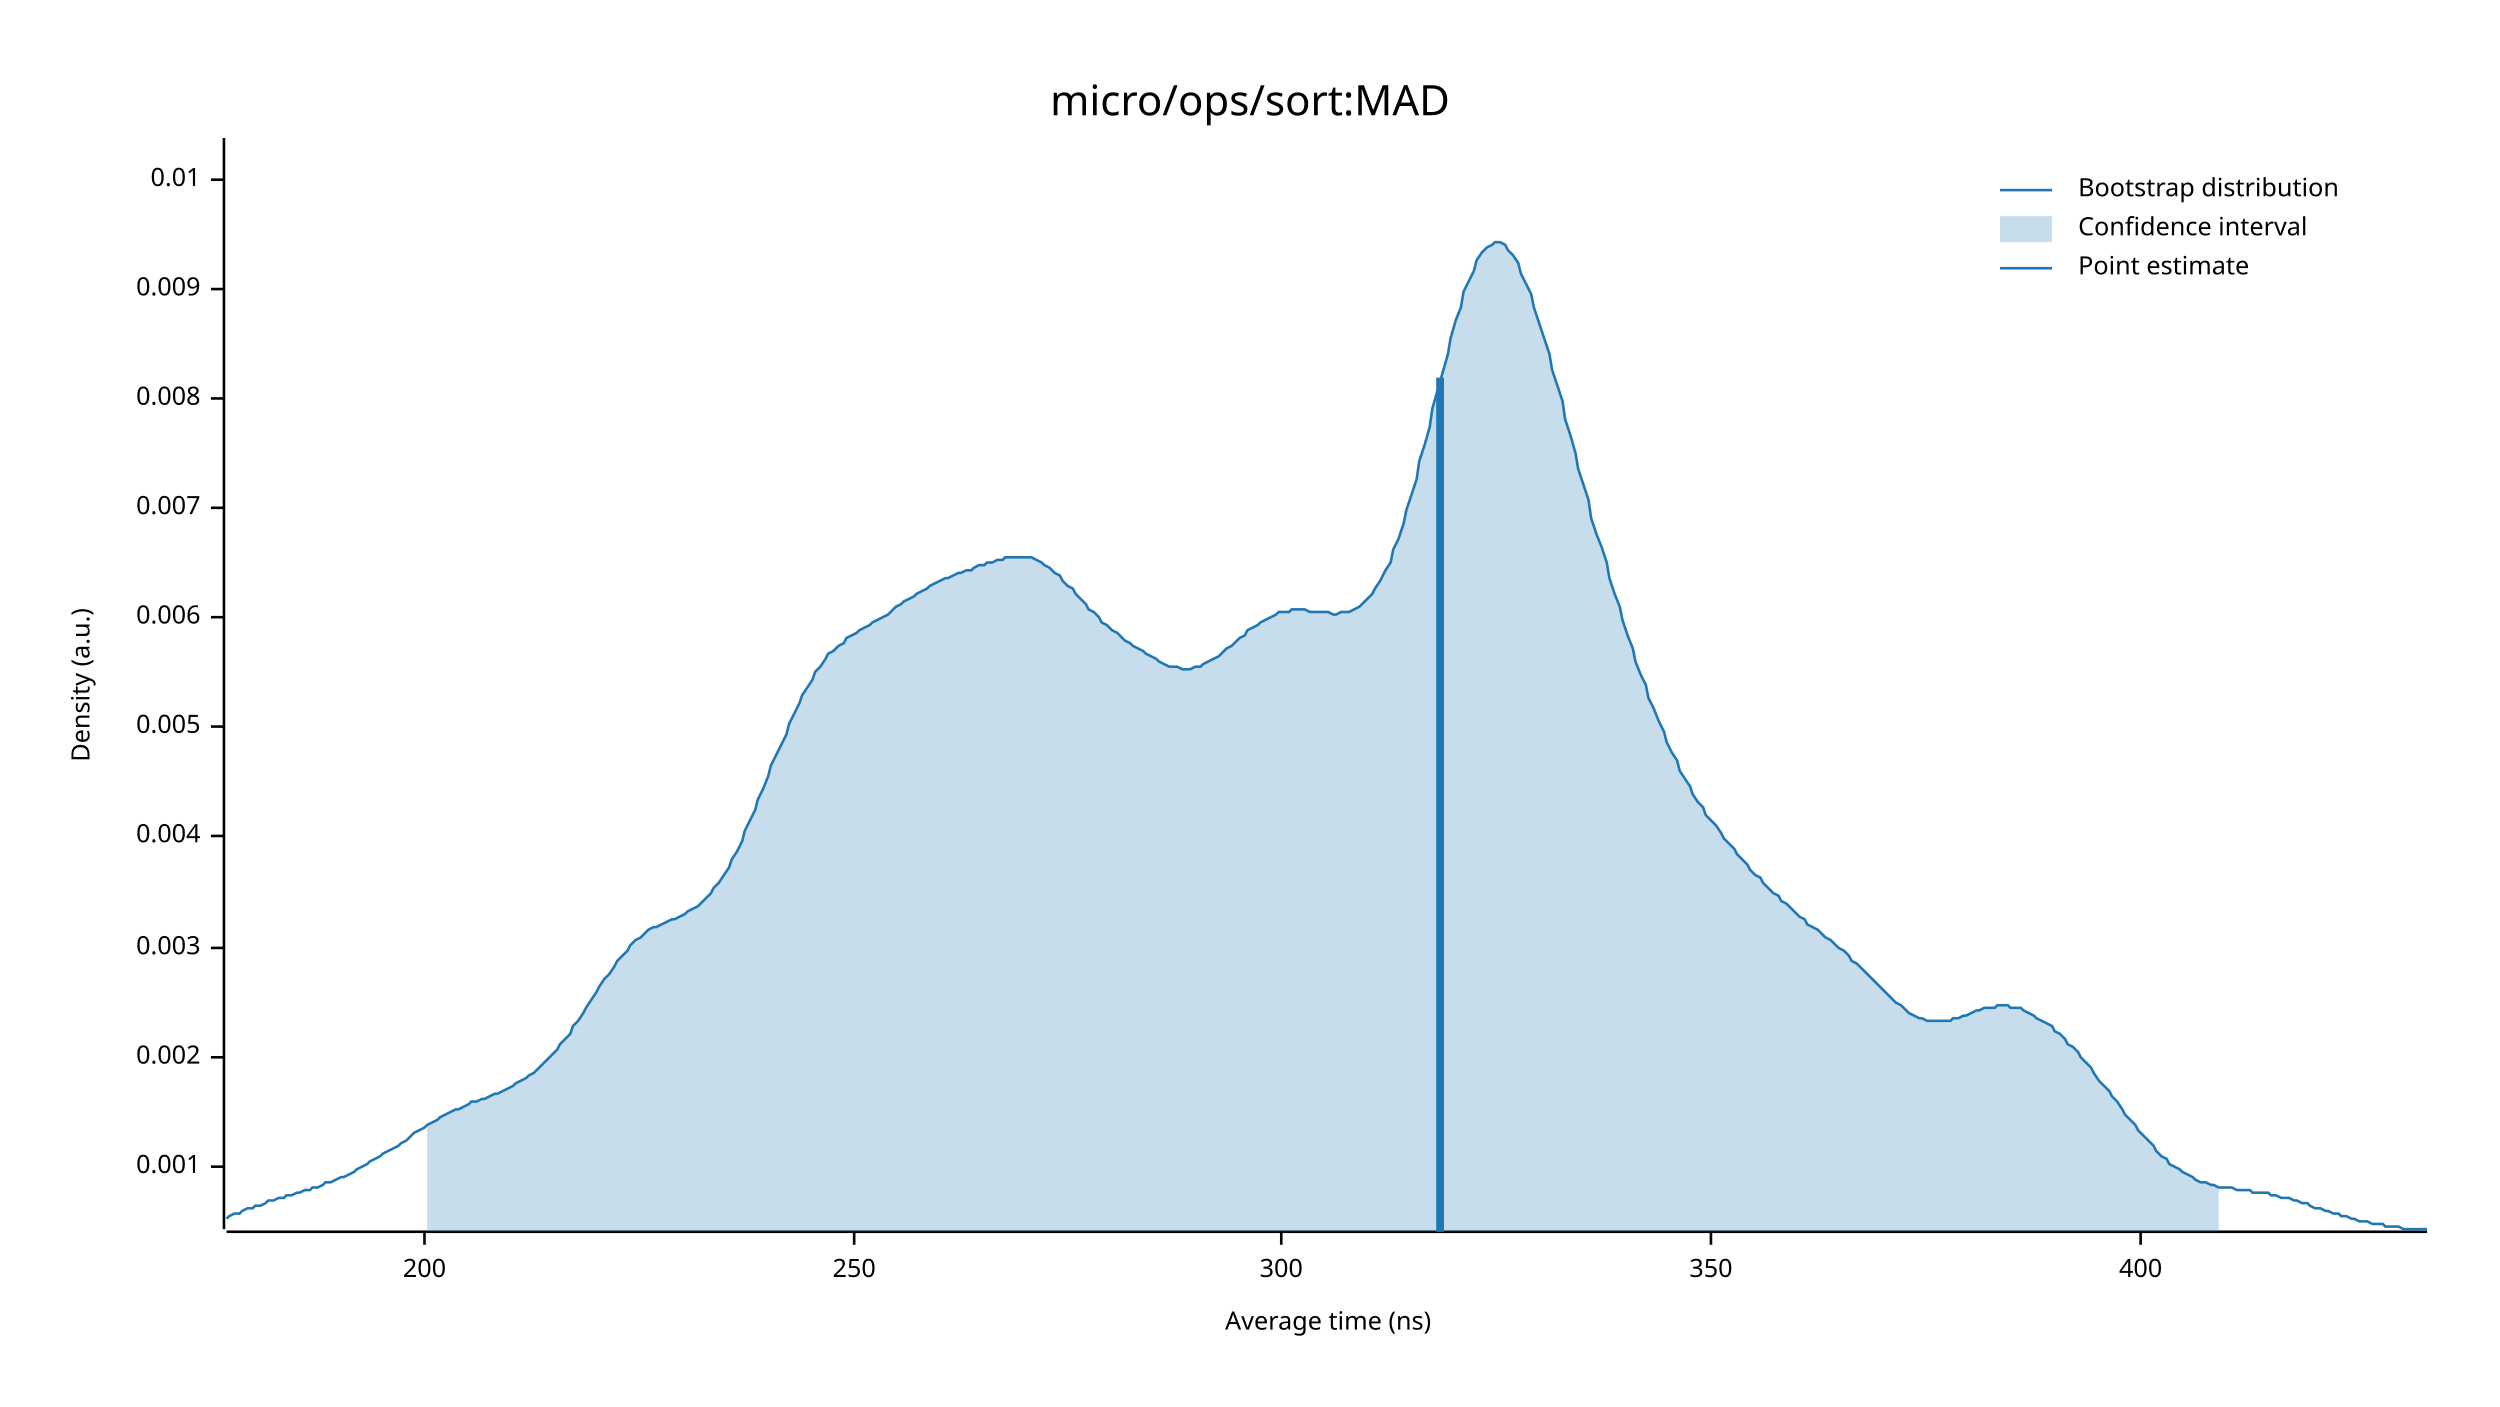
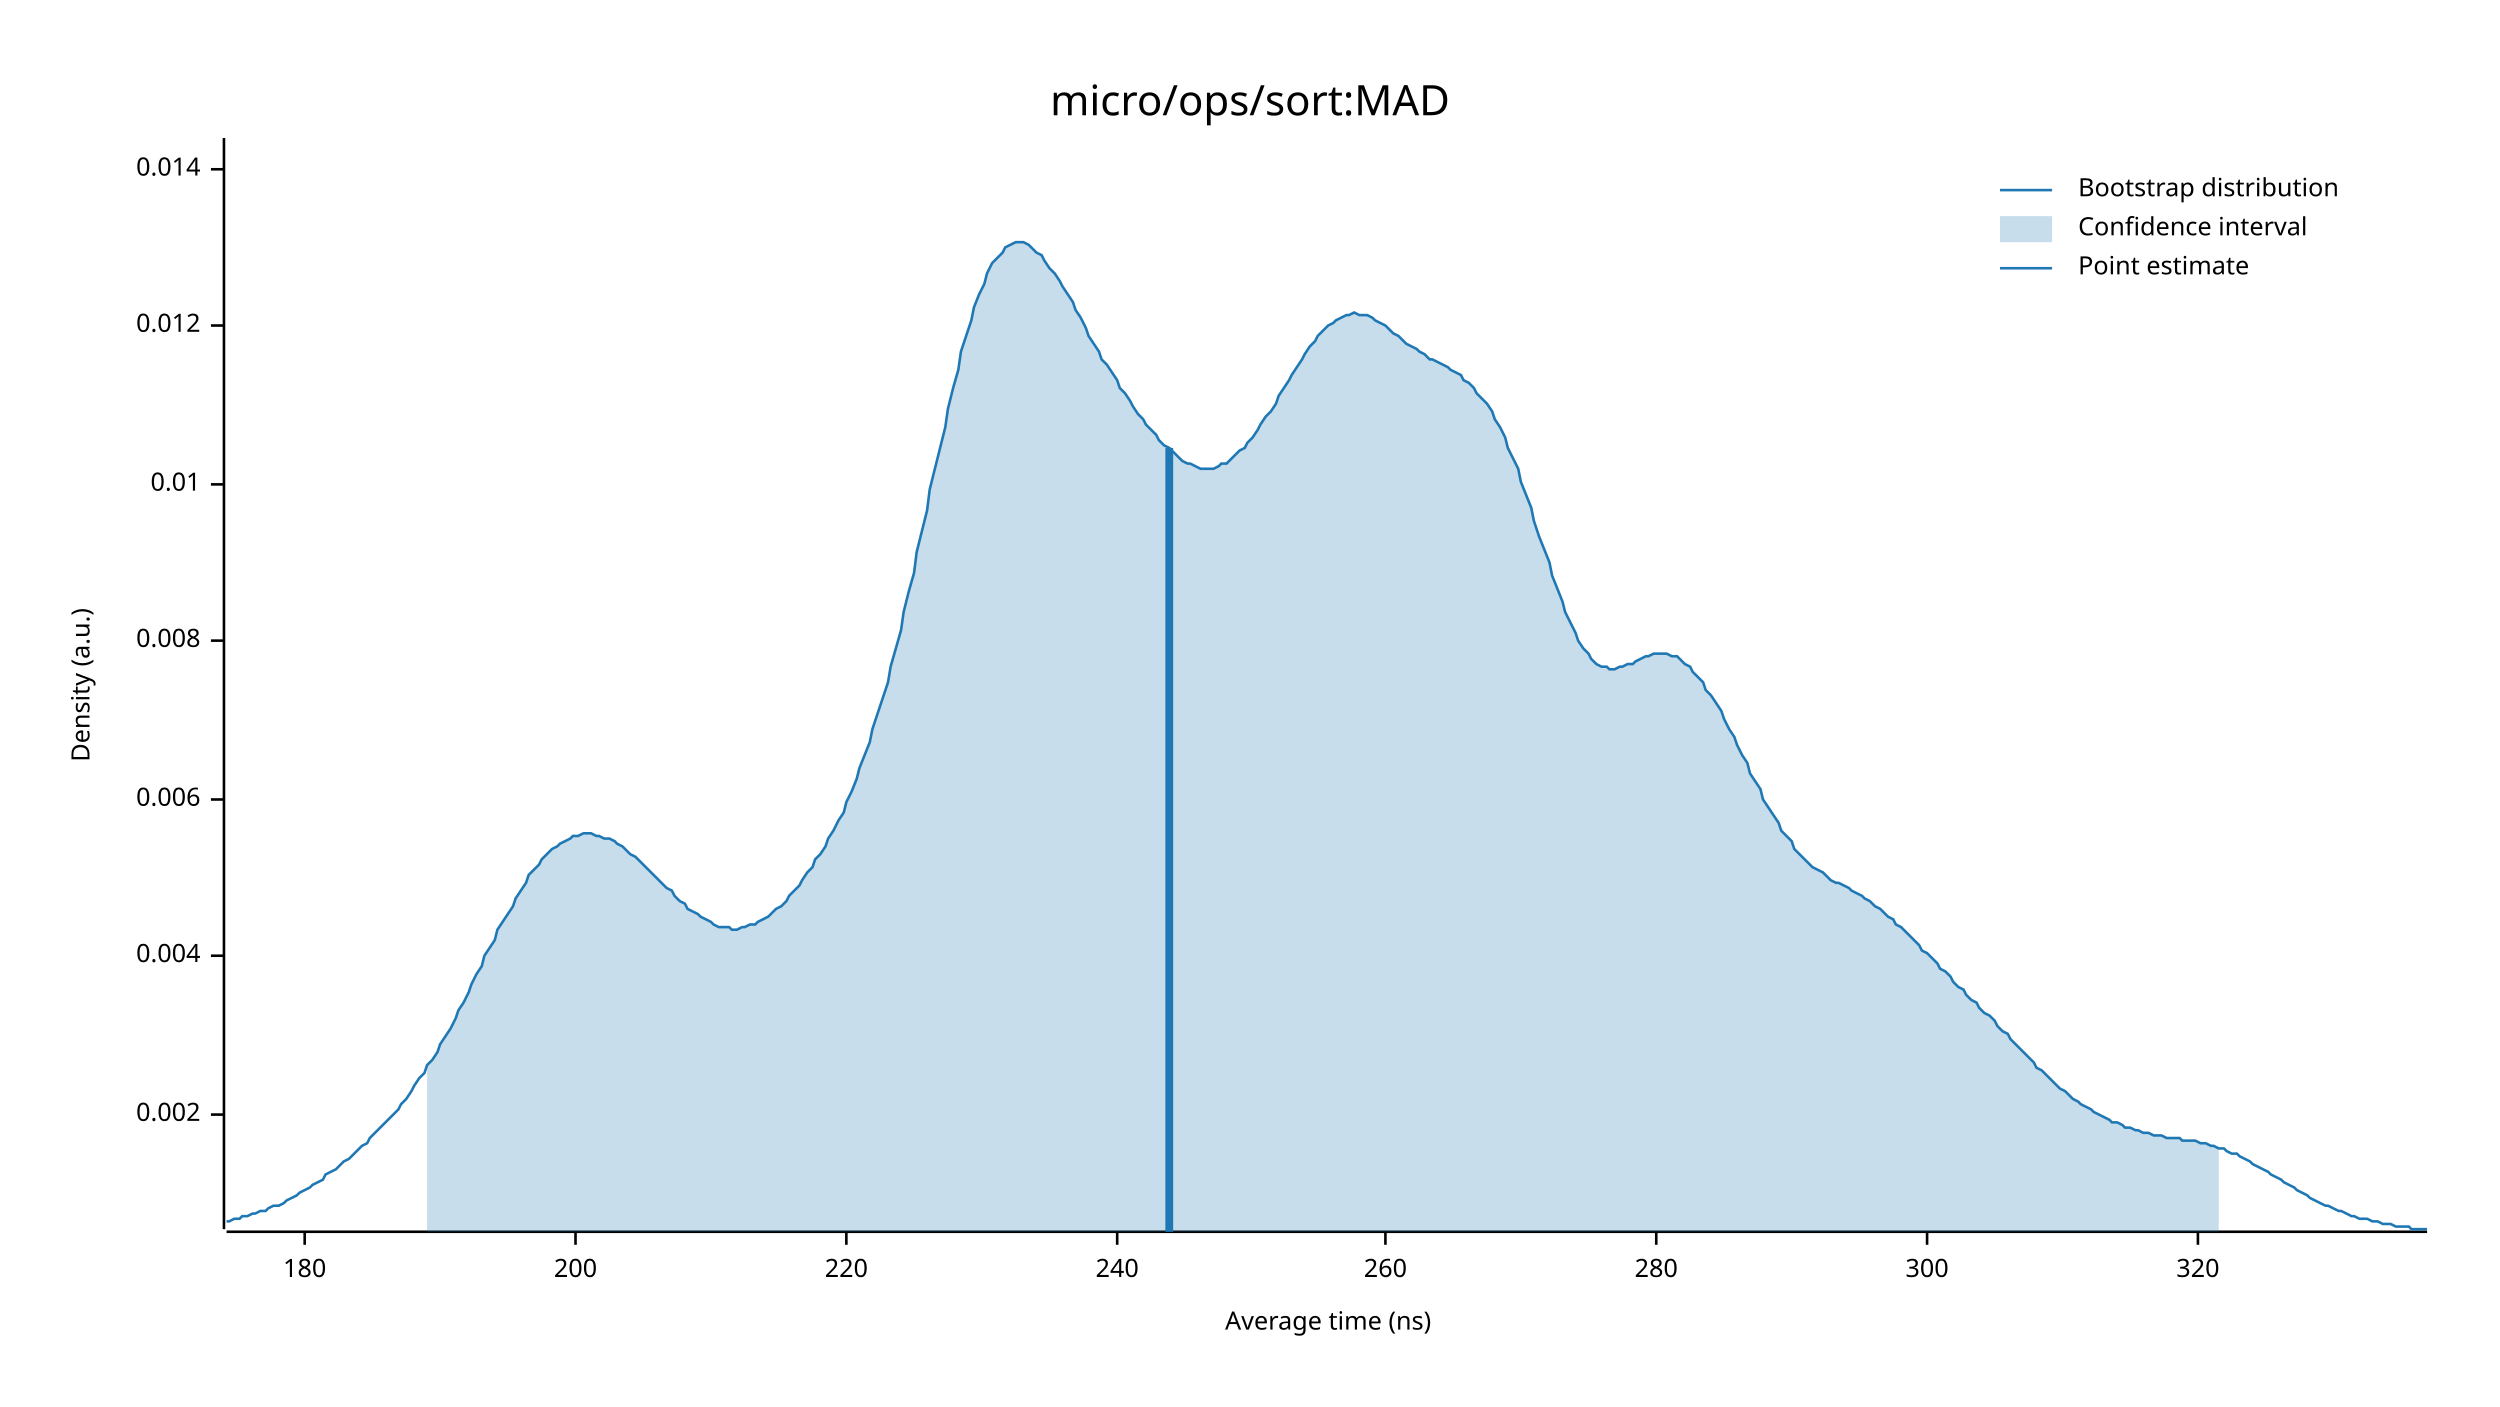
<svg xmlns="http://www.w3.org/2000/svg" width="960" height="540" viewBox="0 0 960 540">
  <text x="480" y="32" dy="0.76em" text-anchor="middle" font-family="sans-serif" font-size="16.129" opacity="1" fill="#000000">
micro/ops/sort:MAD
</text>
  <text x="27" y="263" dy="0.76em" text-anchor="middle" font-family="sans-serif" font-size="9.677" opacity="1" fill="#000000" transform="rotate(270, 27, 263)">
Density (a.u.)
</text>
  <text x="510" y="513" dy="-0.5ex" text-anchor="middle" font-family="sans-serif" font-size="9.677" opacity="1" fill="#000000">
Average time (ns)
</text>
  <polyline fill="none" opacity="1" stroke="#000000" stroke-width="1" points="86,53 86,472 " />
-   <text x="77" y="448" dy="0.5ex" text-anchor="end" font-family="sans-serif" font-size="9.677" opacity="1" fill="#000000">
- 0.001
- </text>
-   <polyline fill="none" opacity="1" stroke="#000000" stroke-width="1" points="81,448 86,448 " />
-   <text x="77" y="406" dy="0.5ex" text-anchor="end" font-family="sans-serif" font-size="9.677" opacity="1" fill="#000000">
+   <text x="77" y="428" dy="0.5ex" text-anchor="end" font-family="sans-serif" font-size="9.677" opacity="1" fill="#000000">
0.002
</text>
-   <polyline fill="none" opacity="1" stroke="#000000" stroke-width="1" points="81,406 86,406 " />
-   <text x="77" y="364" dy="0.5ex" text-anchor="end" font-family="sans-serif" font-size="9.677" opacity="1" fill="#000000">
- 0.003
- </text>
-   <polyline fill="none" opacity="1" stroke="#000000" stroke-width="1" points="81,364 86,364 " />
-   <text x="77" y="321" dy="0.5ex" text-anchor="end" font-family="sans-serif" font-size="9.677" opacity="1" fill="#000000">
+   <polyline fill="none" opacity="1" stroke="#000000" stroke-width="1" points="81,428 86,428 " />
+   <text x="77" y="367" dy="0.5ex" text-anchor="end" font-family="sans-serif" font-size="9.677" opacity="1" fill="#000000">
0.004
</text>
-   <polyline fill="none" opacity="1" stroke="#000000" stroke-width="1" points="81,321 86,321 " />
-   <text x="77" y="279" dy="0.5ex" text-anchor="end" font-family="sans-serif" font-size="9.677" opacity="1" fill="#000000">
- 0.005
- </text>
-   <polyline fill="none" opacity="1" stroke="#000000" stroke-width="1" points="81,279 86,279 " />
-   <text x="77" y="237" dy="0.5ex" text-anchor="end" font-family="sans-serif" font-size="9.677" opacity="1" fill="#000000">
+   <polyline fill="none" opacity="1" stroke="#000000" stroke-width="1" points="81,367 86,367 " />
+   <text x="77" y="307" dy="0.5ex" text-anchor="end" font-family="sans-serif" font-size="9.677" opacity="1" fill="#000000">
0.006
</text>
-   <polyline fill="none" opacity="1" stroke="#000000" stroke-width="1" points="81,237 86,237 " />
-   <text x="77" y="195" dy="0.5ex" text-anchor="end" font-family="sans-serif" font-size="9.677" opacity="1" fill="#000000">
- 0.007
- </text>
-   <polyline fill="none" opacity="1" stroke="#000000" stroke-width="1" points="81,195 86,195 " />
-   <text x="77" y="153" dy="0.5ex" text-anchor="end" font-family="sans-serif" font-size="9.677" opacity="1" fill="#000000">
+   <polyline fill="none" opacity="1" stroke="#000000" stroke-width="1" points="81,307 86,307 " />
+   <text x="77" y="246" dy="0.5ex" text-anchor="end" font-family="sans-serif" font-size="9.677" opacity="1" fill="#000000">
0.008
</text>
-   <polyline fill="none" opacity="1" stroke="#000000" stroke-width="1" points="81,153 86,153 " />
-   <text x="77" y="111" dy="0.5ex" text-anchor="end" font-family="sans-serif" font-size="9.677" opacity="1" fill="#000000">
- 0.009
- </text>
-   <polyline fill="none" opacity="1" stroke="#000000" stroke-width="1" points="81,111 86,111 " />
-   <text x="77" y="69" dy="0.5ex" text-anchor="end" font-family="sans-serif" font-size="9.677" opacity="1" fill="#000000">
+   <polyline fill="none" opacity="1" stroke="#000000" stroke-width="1" points="81,246 86,246 " />
+   <text x="77" y="186" dy="0.5ex" text-anchor="end" font-family="sans-serif" font-size="9.677" opacity="1" fill="#000000">
0.01
</text>
-   <polyline fill="none" opacity="1" stroke="#000000" stroke-width="1" points="81,69 86,69 " />
+   <polyline fill="none" opacity="1" stroke="#000000" stroke-width="1" points="81,186 86,186 " />
+   <text x="77" y="125" dy="0.5ex" text-anchor="end" font-family="sans-serif" font-size="9.677" opacity="1" fill="#000000">
+ 0.012
+ </text>
+   <polyline fill="none" opacity="1" stroke="#000000" stroke-width="1" points="81,125 86,125 " />
+   <text x="77" y="65" dy="0.5ex" text-anchor="end" font-family="sans-serif" font-size="9.677" opacity="1" fill="#000000">
+ 0.014
+ </text>
+   <polyline fill="none" opacity="1" stroke="#000000" stroke-width="1" points="81,65 86,65 " />
  <polyline fill="none" opacity="1" stroke="#000000" stroke-width="1" points="87,473 932,473 " />
-   <text x="163" y="483" dy="0.76em" text-anchor="middle" font-family="sans-serif" font-size="9.677" opacity="1" fill="#000000">
+   <text x="117" y="483" dy="0.76em" text-anchor="middle" font-family="sans-serif" font-size="9.677" opacity="1" fill="#000000">
+ 180
+ </text>
+   <polyline fill="none" opacity="1" stroke="#000000" stroke-width="1" points="117,473 117,478 " />
+   <text x="221" y="483" dy="0.76em" text-anchor="middle" font-family="sans-serif" font-size="9.677" opacity="1" fill="#000000">
200
</text>
-   <polyline fill="none" opacity="1" stroke="#000000" stroke-width="1" points="163,473 163,478 " />
-   <text x="328" y="483" dy="0.76em" text-anchor="middle" font-family="sans-serif" font-size="9.677" opacity="1" fill="#000000">
- 250
+   <polyline fill="none" opacity="1" stroke="#000000" stroke-width="1" points="221,473 221,478 " />
+   <text x="325" y="483" dy="0.76em" text-anchor="middle" font-family="sans-serif" font-size="9.677" opacity="1" fill="#000000">
+ 220
</text>
-   <polyline fill="none" opacity="1" stroke="#000000" stroke-width="1" points="328,473 328,478 " />
-   <text x="492" y="483" dy="0.76em" text-anchor="middle" font-family="sans-serif" font-size="9.677" opacity="1" fill="#000000">
+   <polyline fill="none" opacity="1" stroke="#000000" stroke-width="1" points="325,473 325,478 " />
+   <text x="429" y="483" dy="0.76em" text-anchor="middle" font-family="sans-serif" font-size="9.677" opacity="1" fill="#000000">
+ 240
+ </text>
+   <polyline fill="none" opacity="1" stroke="#000000" stroke-width="1" points="429,473 429,478 " />
+   <text x="532" y="483" dy="0.76em" text-anchor="middle" font-family="sans-serif" font-size="9.677" opacity="1" fill="#000000">
+ 260
+ </text>
+   <polyline fill="none" opacity="1" stroke="#000000" stroke-width="1" points="532,473 532,478 " />
+   <text x="636" y="483" dy="0.76em" text-anchor="middle" font-family="sans-serif" font-size="9.677" opacity="1" fill="#000000">
+ 280
+ </text>
+   <polyline fill="none" opacity="1" stroke="#000000" stroke-width="1" points="636,473 636,478 " />
+   <text x="740" y="483" dy="0.76em" text-anchor="middle" font-family="sans-serif" font-size="9.677" opacity="1" fill="#000000">
300
</text>
-   <polyline fill="none" opacity="1" stroke="#000000" stroke-width="1" points="492,473 492,478 " />
-   <text x="657" y="483" dy="0.76em" text-anchor="middle" font-family="sans-serif" font-size="9.677" opacity="1" fill="#000000">
- 350
+   <polyline fill="none" opacity="1" stroke="#000000" stroke-width="1" points="740,473 740,478 " />
+   <text x="844" y="483" dy="0.76em" text-anchor="middle" font-family="sans-serif" font-size="9.677" opacity="1" fill="#000000">
+ 320
</text>
-   <polyline fill="none" opacity="1" stroke="#000000" stroke-width="1" points="657,473 657,478 " />
-   <text x="822" y="483" dy="0.76em" text-anchor="middle" font-family="sans-serif" font-size="9.677" opacity="1" fill="#000000">
- 400
- </text>
-   <polyline fill="none" opacity="1" stroke="#000000" stroke-width="1" points="822,473 822,478 " />
-   <polyline fill="none" opacity="1" stroke="#1F78B4" stroke-width="1" points="87,468 88,467 90,466 92,466 93,465 95,464 97,464 98,463 100,463 102,462 103,461 105,461 107,460 109,460 110,459 112,459 114,458 115,458 117,457 119,457 120,456 122,456 124,455 125,454 127,454 129,453 131,452 132,452 134,451 136,450 137,449 139,448 141,447 142,446 144,445 146,444 147,443 149,442 151,441 153,440 154,439 156,438 158,436 159,435 161,434 163,433 164,432 166,431 168,430 169,429 171,428 173,427 175,426 176,426 178,425 180,424 181,423 183,423 185,422 186,422 188,421 190,420 191,420 193,419 195,418 197,417 198,416 200,415 202,414 203,413 205,412 207,410 208,409 210,407 212,405 214,403 215,401 217,399 219,397 220,394 222,392 224,389 225,387 227,384 229,381 230,379 232,376 234,374 236,371 237,369 239,367 241,365 242,363 244,361 246,360 247,359 249,357 251,356 252,356 254,355 256,354 258,353 259,353 261,352 263,351 264,350 266,349 268,348 269,347 271,345 273,343 274,341 276,339 278,336 280,333 281,330 283,327 285,323 286,319 288,315 290,311 291,307 293,303 295,298 296,294 298,290 300,286 302,282 303,278 305,274 307,270 308,267 310,264 312,261 313,258 315,256 317,253 318,251 320,250 322,248 324,247 325,245 327,244 329,243 330,242 332,241 334,240 335,239 337,238 339,237 341,236 342,235 344,233 346,232 347,231 349,230 351,229 352,228 354,227 356,226 357,225 359,224 361,223 363,222 364,222 366,221 368,220 369,220 371,219 373,219 374,218 376,217 378,217 379,216 381,216 383,215 385,215 386,214 388,214 390,214 391,214 393,214 395,214 396,214 398,215 400,216 401,217 403,218 405,220 407,221 408,223 410,225 412,226 413,228 415,230 417,232 418,234 420,235 422,237 423,239 425,240 427,242 429,243 430,244 432,246 434,247 435,248 437,249 439,250 440,251 442,252 444,253 445,254 447,255 449,256 451,256 452,256 454,257 456,257 457,257 459,256 461,256 462,255 464,254 466,253 468,252 469,251 471,249 473,248 474,247 476,245 478,244 479,242 481,241 483,240 484,239 486,238 488,237 490,236 491,235 493,235 495,235 496,234 498,234 500,234 501,234 503,235 505,235 506,235 508,235 510,235 512,236 513,236 515,235 517,235 518,235 520,234 522,233 523,232 525,230 527,228 528,226 530,223 532,219 534,216 535,211 537,207 539,201 540,196 542,190 544,184 545,177 547,171 549,164 550,157 552,150 554,143 556,136 557,130 559,123 561,118 562,112 564,108 566,104 567,100 569,97 571,95 573,94 574,93 576,93 578,94 579,96 581,98 583,101 584,105 586,109 588,113 589,118 591,124 593,130 595,136 596,142 598,148 600,154 601,161 603,167 605,174 606,180 608,186 610,192 611,199 613,205 615,210 617,216 618,222 620,228 622,233 623,238 625,244 627,249 628,254 630,259 632,263 633,268 635,272 637,277 639,281 640,285 642,289 644,292 645,296 647,299 649,302 650,305 652,308 654,310 655,313 657,315 659,317 661,320 662,322 664,324 666,326 667,328 669,330 671,332 672,334 674,336 676,337 677,339 679,341 681,343 683,344 684,346 686,347 688,349 689,350 691,352 693,353 694,355 696,356 698,357 700,359 701,360 703,361 705,363 706,364 708,365 710,367 711,369 713,370 715,372 716,373 718,375 720,377 722,379 723,380 725,382 727,384 728,385 730,386 732,388 733,389 735,390 737,391 738,391 740,392 742,392 744,392 745,392 747,392 749,392 750,391 752,391 754,390 755,390 757,389 759,388 760,388 762,387 764,387 766,387 767,386 769,386 771,386 772,387 774,387 776,387 777,388 779,389 781,390 782,391 784,392 786,393 788,394 789,396 791,397 793,399 794,401 796,402 798,404 799,406 801,408 803,410 804,412 806,415 808,417 810,419 811,421 813,423 815,426 816,428 818,430 820,432 821,434 823,436 825,438 827,440 828,442 830,444 832,445 833,447 835,448 837,449 838,450 840,451 842,452 843,453 845,454 847,454 849,455 850,455 852,456 854,456 855,456 857,456 859,457 860,457 862,457 864,457 865,458 867,458 869,458 871,458 872,459 874,459 876,460 877,460 879,460 881,461 882,461 884,462 886,462 887,463 889,464 891,464 893,465 894,465 896,466 898,466 899,467 901,467 903,468 904,468 906,469 908,469 909,469 911,470 913,470 915,470 916,471 918,471 920,471 921,471 923,472 925,472 926,472 928,472 930,472 932,472 " />
-   <polygon opacity="0.25" fill="#1F78B4" points="164,432 166,431 168,430 169,429 171,428 173,427 175,426 176,426 178,425 180,424 181,423 183,423 185,422 186,422 188,421 190,420 191,420 193,419 195,418 197,417 198,416 200,415 202,414 203,413 205,412 207,410 208,409 210,407 212,405 214,403 215,401 217,399 219,397 220,394 222,392 224,389 225,387 227,384 229,381 230,379 232,376 234,374 236,371 237,369 239,367 241,365 242,363 244,361 246,360 247,359 249,357 251,356 252,356 254,355 256,354 258,353 259,353 261,352 263,351 264,350 266,349 268,348 269,347 271,345 273,343 274,341 276,339 278,336 280,333 281,330 283,327 285,323 286,319 288,315 290,311 291,307 293,303 295,298 296,294 298,290 300,286 302,282 303,278 305,274 307,270 308,267 310,264 312,261 313,258 315,256 317,253 318,251 320,250 322,248 324,247 325,245 327,244 329,243 330,242 332,241 334,240 335,239 337,238 339,237 341,236 342,235 344,233 346,232 347,231 349,230 351,229 352,228 354,227 356,226 357,225 359,224 361,223 363,222 364,222 366,221 368,220 369,220 371,219 373,219 374,218 376,217 378,217 379,216 381,216 383,215 385,215 386,214 388,214 390,214 391,214 393,214 395,214 396,214 398,215 400,216 401,217 403,218 405,220 407,221 408,223 410,225 412,226 413,228 415,230 417,232 418,234 420,235 422,237 423,239 425,240 427,242 429,243 430,244 432,246 434,247 435,248 437,249 439,250 440,251 442,252 444,253 445,254 447,255 449,256 451,256 452,256 454,257 456,257 457,257 459,256 461,256 462,255 464,254 466,253 468,252 469,251 471,249 473,248 474,247 476,245 478,244 479,242 481,241 483,240 484,239 486,238 488,237 490,236 491,235 493,235 495,235 496,234 498,234 500,234 501,234 503,235 505,235 506,235 508,235 510,235 512,236 513,236 515,235 517,235 518,235 520,234 522,233 523,232 525,230 527,228 528,226 530,223 532,219 534,216 535,211 537,207 539,201 540,196 542,190 544,184 545,177 547,171 549,164 550,157 552,150 554,143 556,136 557,130 559,123 561,118 562,112 564,108 566,104 567,100 569,97 571,95 573,94 574,93 576,93 578,94 579,96 581,98 583,101 584,105 586,109 588,113 589,118 591,124 593,130 595,136 596,142 598,148 600,154 601,161 603,167 605,174 606,180 608,186 610,192 611,199 613,205 615,210 617,216 618,222 620,228 622,233 623,238 625,244 627,249 628,254 630,259 632,263 633,268 635,272 637,277 639,281 640,285 642,289 644,292 645,296 647,299 649,302 650,305 652,308 654,310 655,313 657,315 659,317 661,320 662,322 664,324 666,326 667,328 669,330 671,332 672,334 674,336 676,337 677,339 679,341 681,343 683,344 684,346 686,347 688,349 689,350 691,352 693,353 694,355 696,356 698,357 700,359 701,360 703,361 705,363 706,364 708,365 710,367 711,369 713,370 715,372 716,373 718,375 720,377 722,379 723,380 725,382 727,384 728,385 730,386 732,388 733,389 735,390 737,391 738,391 740,392 742,392 744,392 745,392 747,392 749,392 750,391 752,391 754,390 755,390 757,389 759,388 760,388 762,387 764,387 766,387 767,386 769,386 771,386 772,387 774,387 776,387 777,388 779,389 781,390 782,391 784,392 786,393 788,394 789,396 791,397 793,399 794,401 796,402 798,404 799,406 801,408 803,410 804,412 806,415 808,417 810,419 811,421 813,423 815,426 816,428 818,430 820,432 821,434 823,436 825,438 827,440 828,442 830,444 832,445 833,447 835,448 837,449 838,450 840,451 842,452 843,453 845,454 847,454 849,455 850,455 852,456 852,473 164,473 " />
-   <polyline fill="none" opacity="1" stroke="#1F78B4" stroke-width="3" points="553,473 553,145 " />
+   <polyline fill="none" opacity="1" stroke="#000000" stroke-width="1" points="844,473 844,478 " />
+   <polyline fill="none" opacity="1" stroke="#1F78B4" stroke-width="1" points="87,469 88,469 90,468 92,468 93,467 95,467 97,466 98,466 100,465 102,465 103,464 105,463 107,463 109,462 110,461 112,460 114,459 115,458 117,457 119,456 120,455 122,454 124,453 125,451 127,450 129,449 131,447 132,446 134,445 136,443 137,442 139,440 141,439 142,437 144,435 146,433 147,432 149,430 151,428 153,426 154,424 156,422 158,419 159,417 161,414 163,412 164,409 166,407 168,404 169,401 171,398 173,395 175,391 176,388 178,385 180,381 181,378 183,374 185,371 186,367 188,364 190,361 191,357 193,354 195,351 197,348 198,345 200,342 202,339 203,336 205,334 207,332 208,330 210,328 212,326 214,325 215,324 217,323 219,322 220,321 222,321 224,320 225,320 227,320 229,321 230,321 232,322 234,322 236,323 237,324 239,325 241,327 242,328 244,329 246,331 247,332 249,334 251,336 252,337 254,339 256,341 258,342 259,344 261,346 263,347 264,349 266,350 268,351 269,352 271,353 273,354 274,355 276,356 278,356 280,356 281,357 283,357 285,356 286,356 288,355 290,355 291,354 293,353 295,352 296,351 298,349 300,348 302,346 303,344 305,342 307,340 308,338 310,335 312,333 313,330 315,328 317,325 318,322 320,319 322,315 324,312 325,308 327,304 329,299 330,295 332,290 334,285 335,280 337,274 339,268 341,262 342,256 344,249 346,242 347,235 349,227 351,220 352,212 354,204 356,196 357,188 359,180 361,172 363,164 364,157 366,149 368,142 369,135 371,129 373,123 374,118 376,113 378,109 379,105 381,101 383,99 385,97 386,95 388,94 390,93 391,93 393,93 395,94 396,95 398,97 400,98 401,100 403,103 405,105 407,108 408,110 410,113 412,116 413,119 415,122 417,126 418,129 420,132 422,135 423,138 425,140 427,143 429,146 430,149 432,151 434,154 435,156 437,159 439,161 440,163 442,165 444,167 445,169 447,171 449,172 451,174 452,175 454,177 456,178 457,178 459,179 461,180 462,180 464,180 466,180 468,179 469,178 471,178 473,176 474,175 476,173 478,172 479,170 481,168 483,165 484,163 486,160 488,158 490,155 491,152 493,149 495,146 496,144 498,141 500,138 501,136 503,133 505,131 506,129 508,127 510,125 512,124 513,123 515,122 517,121 518,121 520,120 522,121 523,121 525,121 527,122 528,123 530,124 532,125 534,127 535,128 537,129 539,131 540,132 542,133 544,134 545,135 547,136 549,138 550,138 552,139 554,140 556,141 557,142 559,143 561,144 562,146 564,147 566,149 567,151 569,153 571,155 573,158 574,161 576,164 578,168 579,172 581,176 583,180 584,185 586,190 588,195 589,200 591,206 593,211 595,216 596,221 598,226 600,231 601,235 603,239 605,243 606,246 608,249 610,251 611,253 613,255 615,256 617,256 618,257 620,257 622,256 623,256 625,255 627,255 628,254 630,253 632,252 633,252 635,251 637,251 639,251 640,251 642,252 644,252 645,253 647,255 649,256 650,258 652,260 654,262 655,265 657,267 659,270 661,273 662,276 664,280 666,283 667,286 669,290 671,293 672,297 674,300 676,303 677,307 679,310 681,313 683,316 684,319 686,321 688,323 689,326 691,328 693,330 694,331 696,333 698,334 700,335 701,336 703,338 705,339 706,339 708,340 710,341 711,342 713,343 715,344 716,345 718,346 720,348 722,349 723,350 725,352 727,353 728,355 730,356 732,358 733,359 735,361 737,363 738,365 740,366 742,368 744,370 745,372 747,373 749,375 750,377 752,379 754,380 755,382 757,384 759,385 760,387 762,389 764,390 766,392 767,394 769,396 771,397 772,399 774,401 776,403 777,404 779,406 781,408 782,410 784,411 786,413 788,415 789,416 791,418 793,419 794,420 796,422 798,423 799,424 801,425 803,426 804,427 806,428 808,429 810,430 811,431 813,431 815,432 816,433 818,433 820,434 821,434 823,435 825,435 827,436 828,436 830,436 832,437 833,437 835,437 837,437 838,438 840,438 842,438 843,438 845,439 847,439 849,440 850,440 852,441 854,441 855,442 857,443 859,443 860,444 862,445 864,446 865,447 867,448 869,449 871,450 872,451 874,452 876,453 877,454 879,455 881,456 882,457 884,458 886,459 887,460 889,461 891,462 893,463 894,463 896,464 898,465 899,465 901,466 903,467 904,467 906,468 908,468 909,468 911,469 913,469 915,470 916,470 918,470 920,471 921,471 923,471 925,471 926,472 928,472 930,472 932,472 " />
+   <polygon opacity="0.25" fill="#1F78B4" points="164,409 166,407 168,404 169,401 171,398 173,395 175,391 176,388 178,385 180,381 181,378 183,374 185,371 186,367 188,364 190,361 191,357 193,354 195,351 197,348 198,345 200,342 202,339 203,336 205,334 207,332 208,330 210,328 212,326 214,325 215,324 217,323 219,322 220,321 222,321 224,320 225,320 227,320 229,321 230,321 232,322 234,322 236,323 237,324 239,325 241,327 242,328 244,329 246,331 247,332 249,334 251,336 252,337 254,339 256,341 258,342 259,344 261,346 263,347 264,349 266,350 268,351 269,352 271,353 273,354 274,355 276,356 278,356 280,356 281,357 283,357 285,356 286,356 288,355 290,355 291,354 293,353 295,352 296,351 298,349 300,348 302,346 303,344 305,342 307,340 308,338 310,335 312,333 313,330 315,328 317,325 318,322 320,319 322,315 324,312 325,308 327,304 329,299 330,295 332,290 334,285 335,280 337,274 339,268 341,262 342,256 344,249 346,242 347,235 349,227 351,220 352,212 354,204 356,196 357,188 359,180 361,172 363,164 364,157 366,149 368,142 369,135 371,129 373,123 374,118 376,113 378,109 379,105 381,101 383,99 385,97 386,95 388,94 390,93 391,93 393,93 395,94 396,95 398,97 400,98 401,100 403,103 405,105 407,108 408,110 410,113 412,116 413,119 415,122 417,126 418,129 420,132 422,135 423,138 425,140 427,143 429,146 430,149 432,151 434,154 435,156 437,159 439,161 440,163 442,165 444,167 445,169 447,171 449,172 451,174 452,175 454,177 456,178 457,178 459,179 461,180 462,180 464,180 466,180 468,179 469,178 471,178 473,176 474,175 476,173 478,172 479,170 481,168 483,165 484,163 486,160 488,158 490,155 491,152 493,149 495,146 496,144 498,141 500,138 501,136 503,133 505,131 506,129 508,127 510,125 512,124 513,123 515,122 517,121 518,121 520,120 522,121 523,121 525,121 527,122 528,123 530,124 532,125 534,127 535,128 537,129 539,131 540,132 542,133 544,134 545,135 547,136 549,138 550,138 552,139 554,140 556,141 557,142 559,143 561,144 562,146 564,147 566,149 567,151 569,153 571,155 573,158 574,161 576,164 578,168 579,172 581,176 583,180 584,185 586,190 588,195 589,200 591,206 593,211 595,216 596,221 598,226 600,231 601,235 603,239 605,243 606,246 608,249 610,251 611,253 613,255 615,256 617,256 618,257 620,257 622,256 623,256 625,255 627,255 628,254 630,253 632,252 633,252 635,251 637,251 639,251 640,251 642,252 644,252 645,253 647,255 649,256 650,258 652,260 654,262 655,265 657,267 659,270 661,273 662,276 664,280 666,283 667,286 669,290 671,293 672,297 674,300 676,303 677,307 679,310 681,313 683,316 684,319 686,321 688,323 689,326 691,328 693,330 694,331 696,333 698,334 700,335 701,336 703,338 705,339 706,339 708,340 710,341 711,342 713,343 715,344 716,345 718,346 720,348 722,349 723,350 725,352 727,353 728,355 730,356 732,358 733,359 735,361 737,363 738,365 740,366 742,368 744,370 745,372 747,373 749,375 750,377 752,379 754,380 755,382 757,384 759,385 760,387 762,389 764,390 766,392 767,394 769,396 771,397 772,399 774,401 776,403 777,404 779,406 781,408 782,410 784,411 786,413 788,415 789,416 791,418 793,419 794,420 796,422 798,423 799,424 801,425 803,426 804,427 806,428 808,429 810,430 811,431 813,431 815,432 816,433 818,433 820,434 821,434 823,435 825,435 827,436 828,436 830,436 832,437 833,437 835,437 837,437 838,438 840,438 842,438 843,438 845,439 847,439 849,440 850,440 852,441 852,473 164,473 " />
+   <polyline fill="none" opacity="1" stroke="#1F78B4" stroke-width="3" points="449,473 449,172 " />
  <text x="798" y="68" dy="0.76em" text-anchor="start" font-family="sans-serif" font-size="9.677" opacity="1" fill="#000000">
Bootstrap distribution
</text>
  <text x="798" y="83" dy="0.76em" text-anchor="start" font-family="sans-serif" font-size="9.677" opacity="1" fill="#000000">
Confidence interval
</text>
  <text x="798" y="98" dy="0.76em" text-anchor="start" font-family="sans-serif" font-size="9.677" opacity="1" fill="#000000">
Point estimate
</text>
  <polyline fill="none" opacity="1" stroke="#1F78B4" stroke-width="1" points="768,73 788,73 " />
  <rect x="768" y="83" width="20" height="10" opacity="0.25" fill="#1F78B4" stroke="none" />
  <polyline fill="none" opacity="1" stroke="#1F78B4" stroke-width="1" points="768,103 788,103 " />
</svg>
